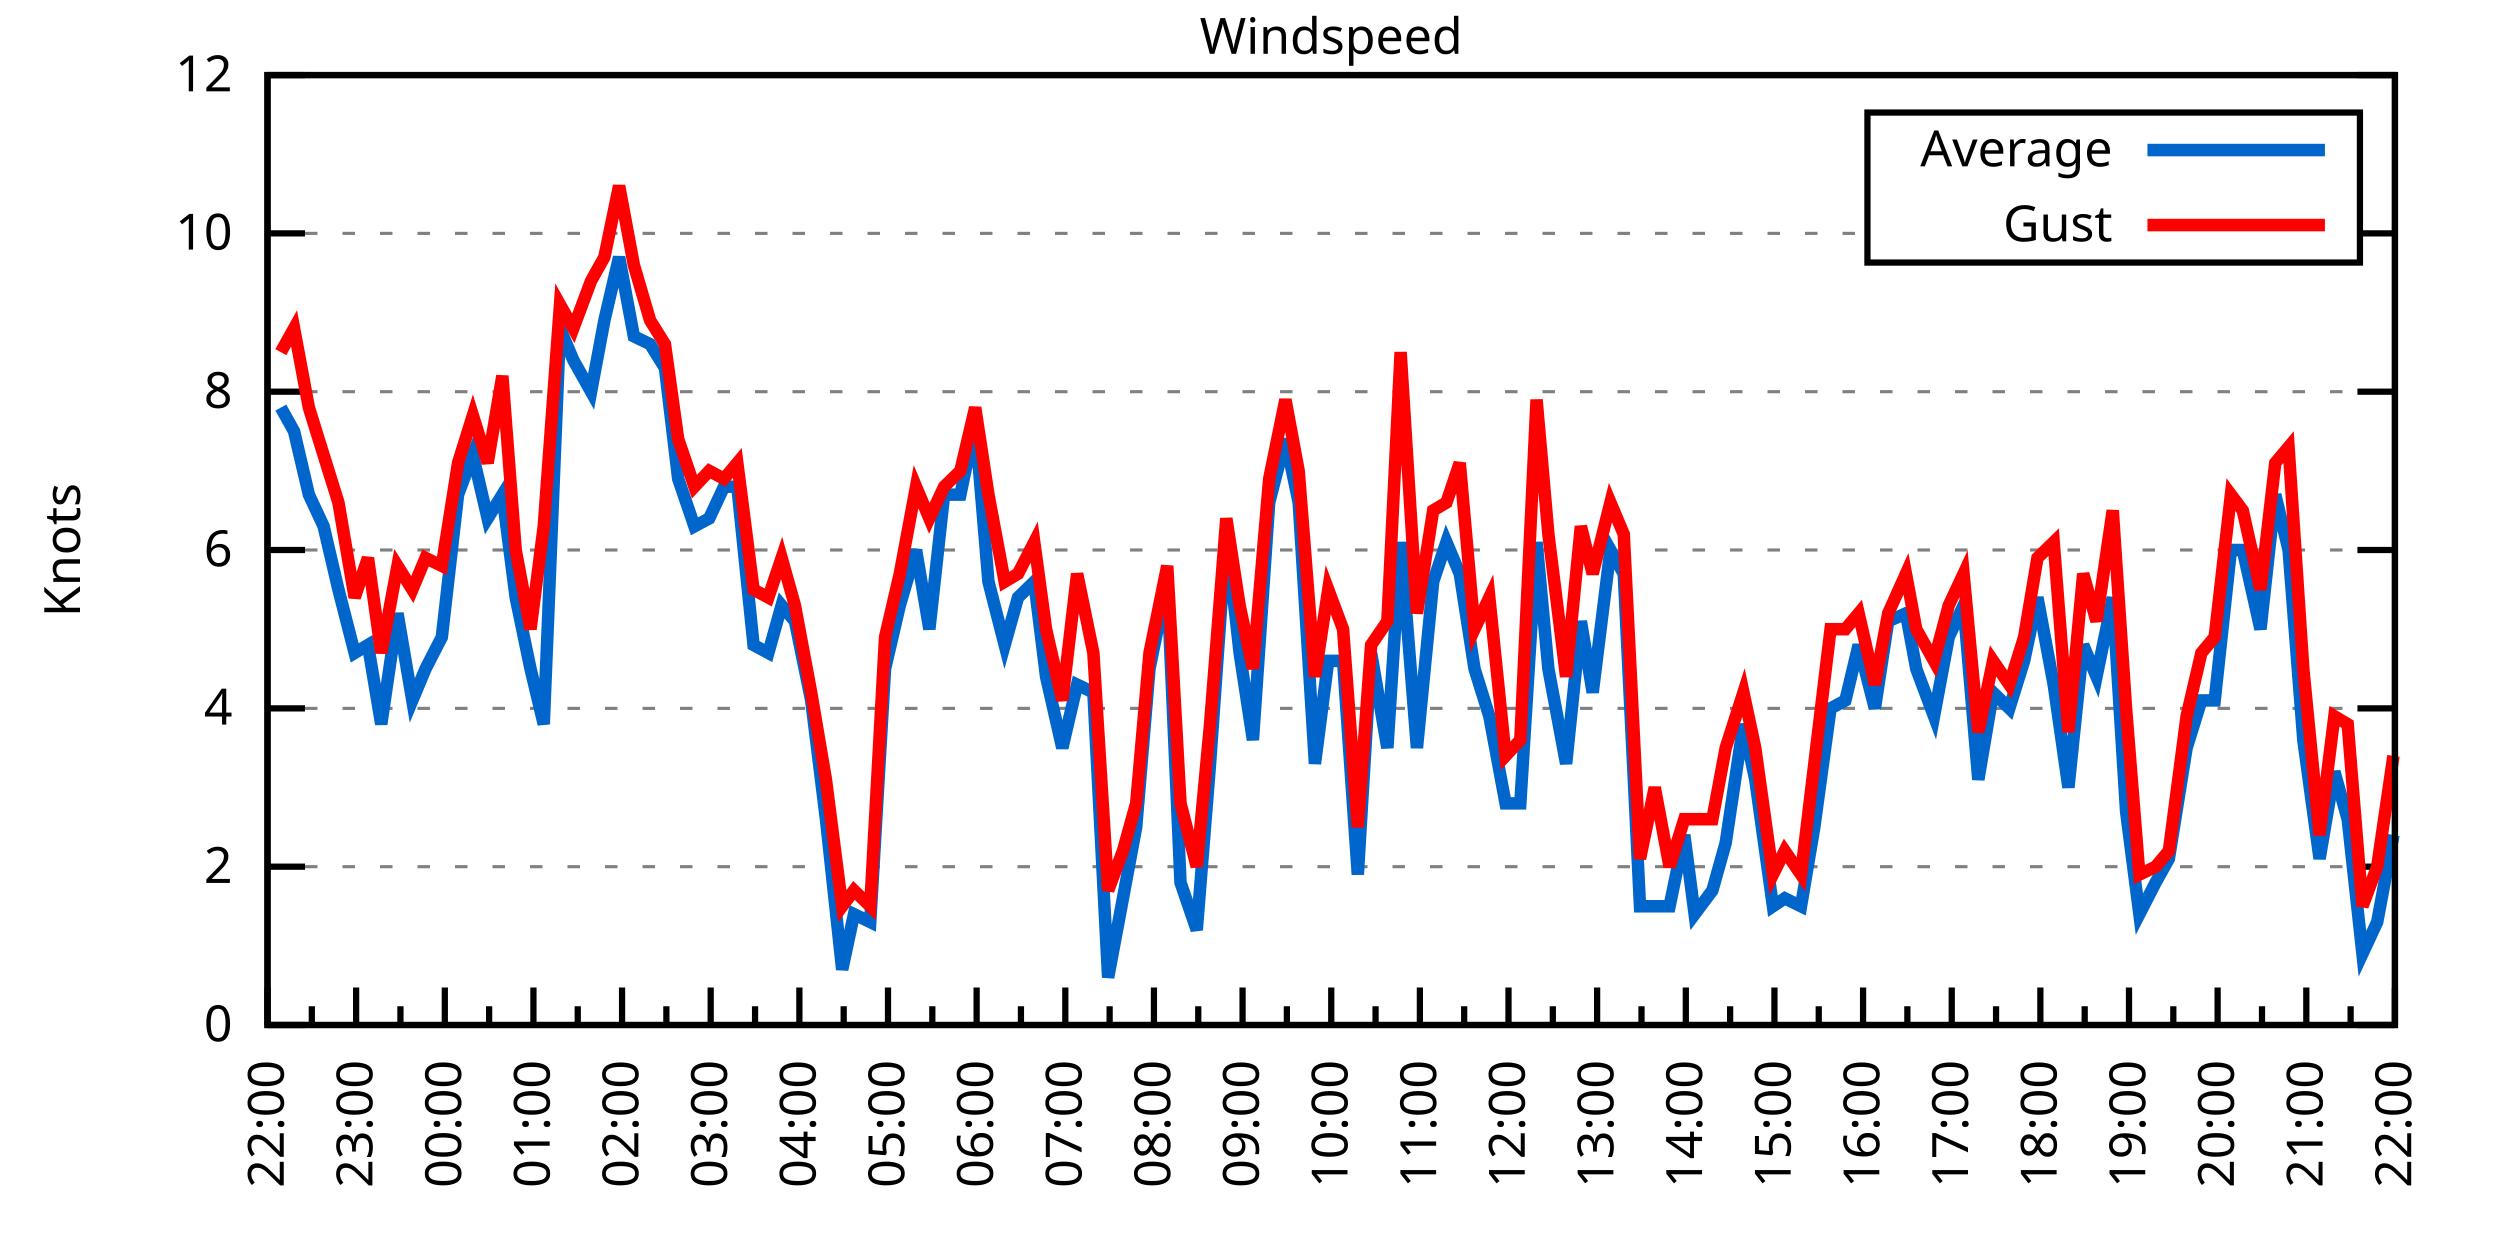
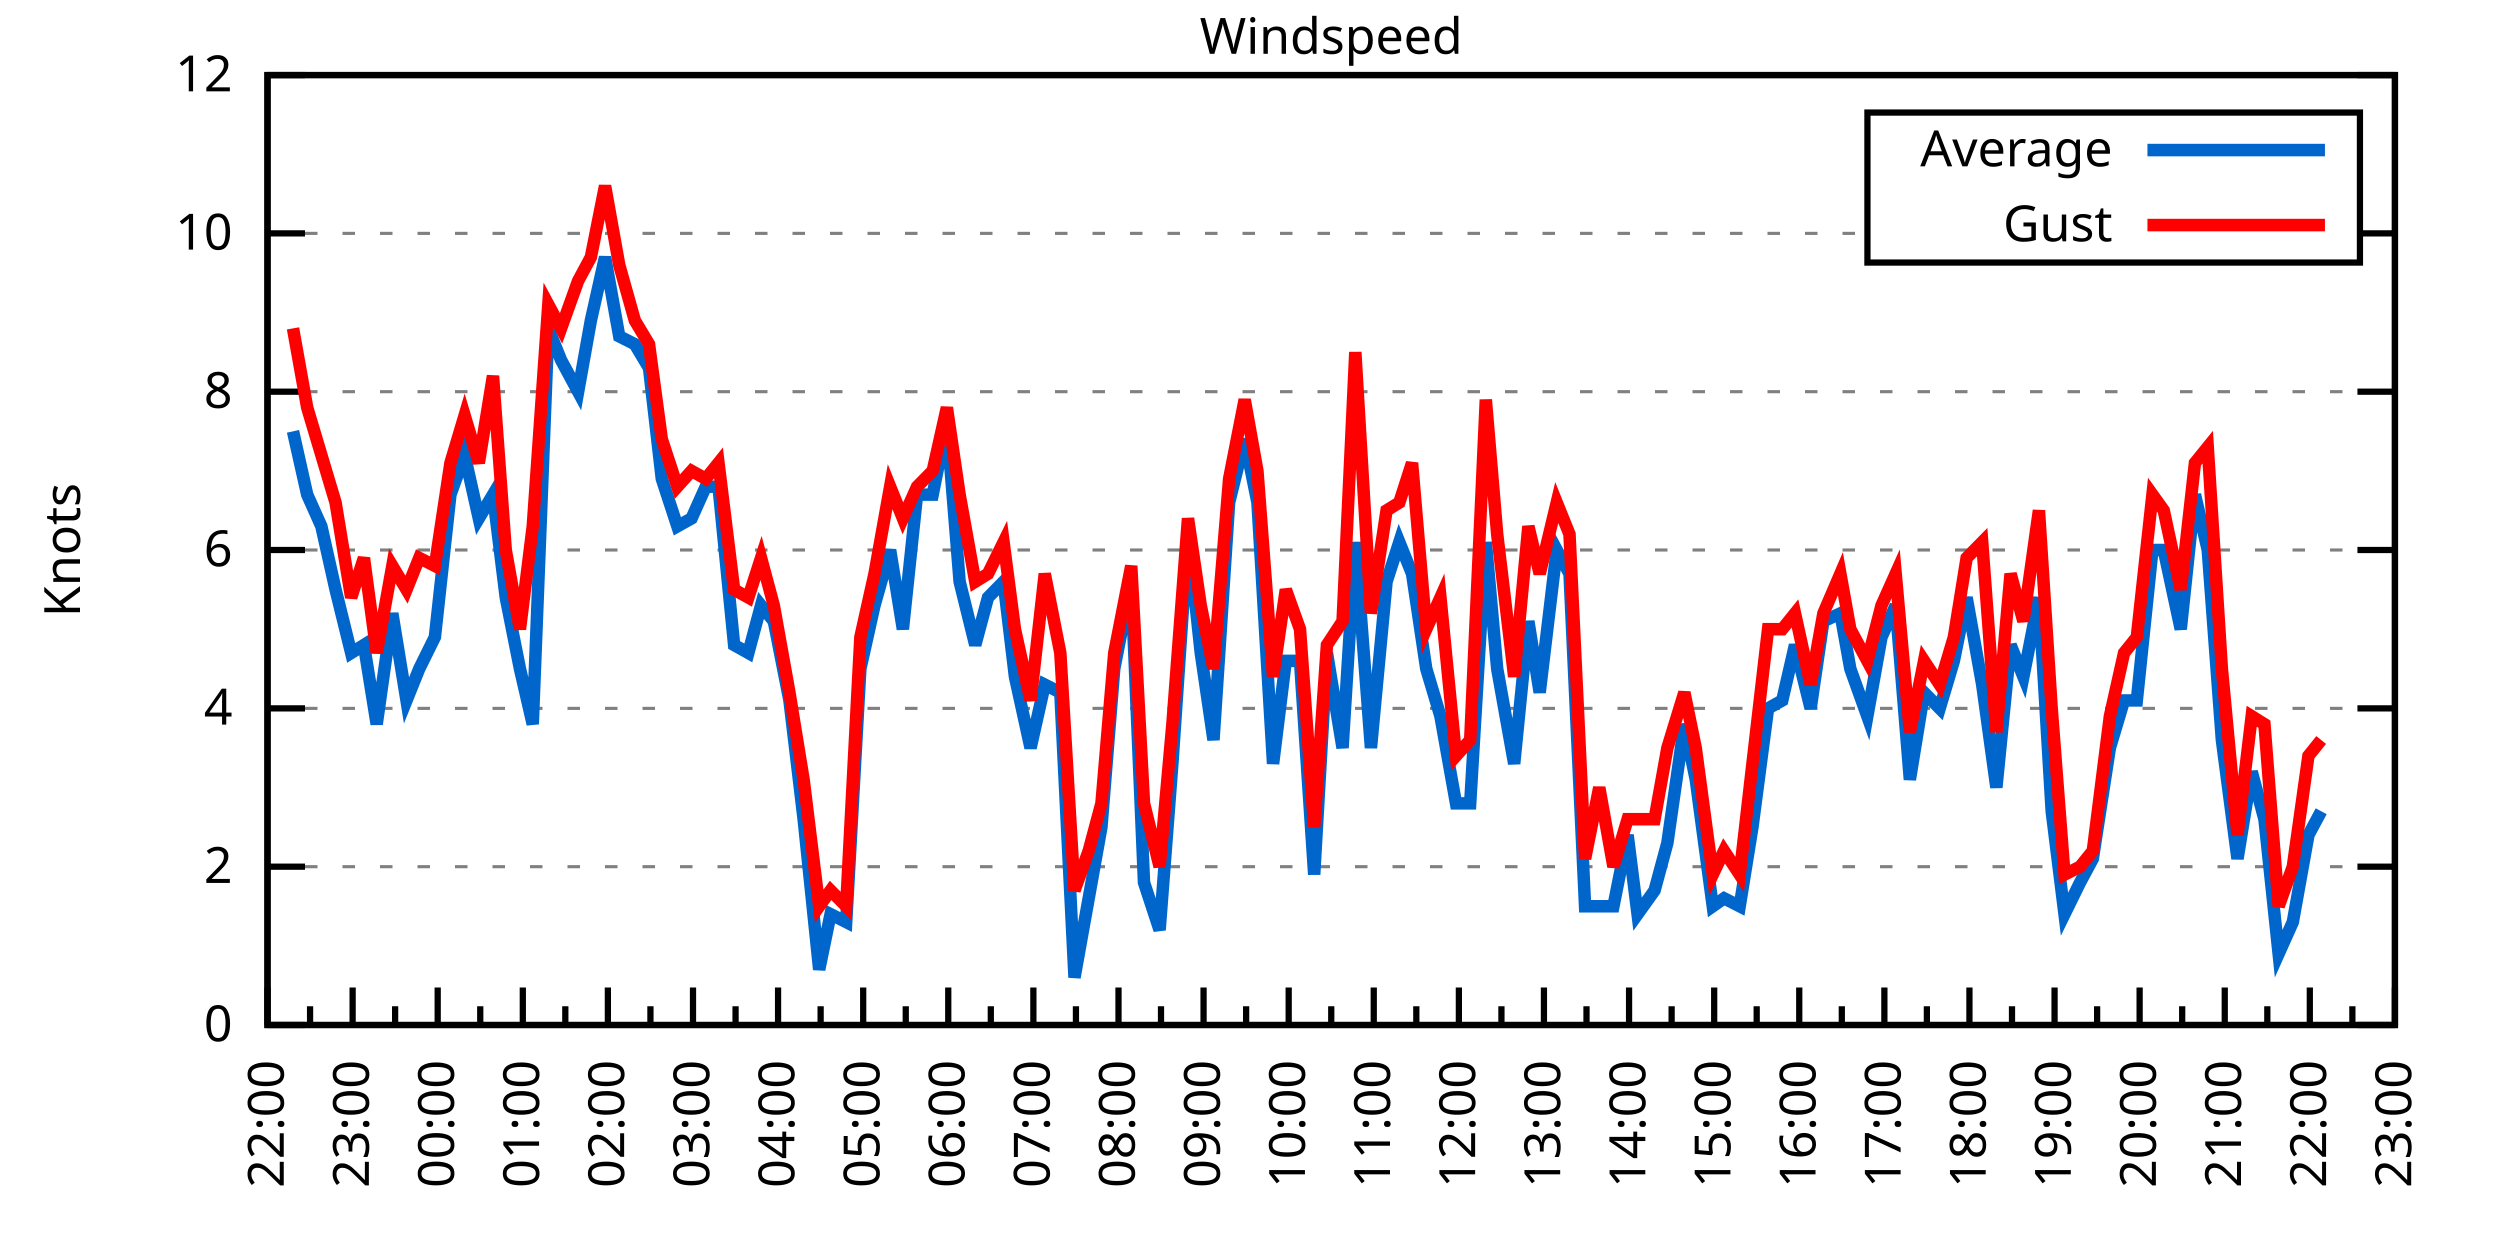
<svg xmlns="http://www.w3.org/2000/svg" xmlns:xlink="http://www.w3.org/1999/xlink" width="400" height="200" viewBox="0 0 400 200">
  <g id="gnuplot_canvas">
    <rect x="0" y="0" width="400" height="200" fill="none" />
    <defs>
      <circle id="gpDot" r="0.5" stroke-width="0.5" stroke="currentColor" />
      <path id="gpPt0" stroke-width="0.333" stroke="currentColor" d="M-1,0 h2 M0,-1 v2" />
      <path id="gpPt1" stroke-width="0.333" stroke="currentColor" d="M-1,-1 L1,1 M1,-1 L-1,1" />
      <path id="gpPt2" stroke-width="0.333" stroke="currentColor" d="M-1,0 L1,0 M0,-1 L0,1 M-1,-1 L1,1 M-1,1 L1,-1" />
      <rect id="gpPt3" stroke-width="0.333" stroke="currentColor" x="-1" y="-1" width="2" height="2" />
      <rect id="gpPt4" stroke-width="0.333" stroke="currentColor" fill="currentColor" x="-1" y="-1" width="2" height="2" />
      <circle id="gpPt5" stroke-width="0.333" stroke="currentColor" cx="0" cy="0" r="1" />
      <use xlink:href="#gpPt5" id="gpPt6" fill="currentColor" stroke="none" />
      <path id="gpPt7" stroke-width="0.333" stroke="currentColor" d="M0,-1.33 L-1.33,0.67 L1.33,0.67 z" />
      <use xlink:href="#gpPt7" id="gpPt8" fill="currentColor" stroke="none" />
      <use xlink:href="#gpPt7" id="gpPt9" stroke="currentColor" transform="rotate(180)" />
      <use xlink:href="#gpPt9" id="gpPt10" fill="currentColor" stroke="none" />
      <use xlink:href="#gpPt3" id="gpPt11" stroke="currentColor" transform="rotate(45)" />
      <use xlink:href="#gpPt11" id="gpPt12" fill="currentColor" stroke="none" />
      <path id="gpPt13" stroke-width="0.333" stroke="currentColor" d="M0,1.330 L1.265,0.411 L0.782,-1.067 L-0.782,-1.076 L-1.265,0.411 z" />
      <use xlink:href="#gpPt13" id="gpPt14" fill="currentColor" stroke="none" />
      <filter id="textbox" filterUnits="objectBoundingBox" x="0" y="0" height="1" width="1">
        <feFlood flood-color="white" flood-opacity="1" result="bgnd" />
        <feComposite in="SourceGraphic" in2="bgnd" operator="atop" />
      </filter>
      <filter id="greybox" filterUnits="objectBoundingBox" x="0" y="0" height="1" width="1">
        <feFlood flood-color="lightgrey" flood-opacity="1" result="grey" />
        <feComposite in="SourceGraphic" in2="grey" operator="atop" />
      </filter>
    </defs>
    <g fill="none" color="white" stroke="currentColor" stroke-width="1.00" stroke-linecap="butt" stroke-linejoin="miter">
</g>
    <g fill="none" color="black" stroke="currentColor" stroke-width="1.00" stroke-linecap="butt" stroke-linejoin="miter">
      <g stroke="none" shape-rendering="crispEdges">
        <polygon fill="rgb(255, 255, 255)" points="42.80,164.00 383.18,164.00 383.18,12.02 42.80,12.02 " />
      </g>
    </g>
    <g fill="none" color="black" stroke="currentColor" stroke-width="1.00" stroke-linecap="butt" stroke-linejoin="miter">
</g>
    <g fill="none" color="black" stroke="black" stroke-width="0.50" stroke-linecap="butt" stroke-linejoin="miter">
</g>
    <g fill="none" color="gray" stroke="currentColor" stroke-width="0.50" stroke-linecap="butt" stroke-linejoin="miter">
      <path stroke="gray" stroke-dasharray="2,4" class="gridline" d="M42.80,164.00 L383.19,164.00  " />
    </g>
    <g fill="none" color="gray" stroke="gray" stroke-width="1.00" stroke-linecap="butt" stroke-linejoin="miter">
</g>
    <g fill="none" color="black" stroke="currentColor" stroke-width="1.00" stroke-linecap="butt" stroke-linejoin="miter">
      <path stroke="black" d="M42.80,164.00 L48.80,164.00 M383.19,164.00 L377.19,164.00  " />
      <g transform="translate(37.20,166.60)" stroke="none" fill="black" font-family="Sans" font-size="8.00" text-anchor="end">
        <text>
          <tspan font-family="Sans"> 0</tspan>
        </text>
      </g>
    </g>
    <g fill="none" color="black" stroke="currentColor" stroke-width="1.00" stroke-linecap="butt" stroke-linejoin="miter">
</g>
    <g fill="none" color="black" stroke="black" stroke-width="0.50" stroke-linecap="butt" stroke-linejoin="miter">
</g>
    <g fill="none" color="gray" stroke="currentColor" stroke-width="0.50" stroke-linecap="butt" stroke-linejoin="miter">
      <path stroke="gray" stroke-dasharray="2,4" class="gridline" d="M42.80,138.67 L383.19,138.67  " />
    </g>
    <g fill="none" color="gray" stroke="gray" stroke-width="1.00" stroke-linecap="butt" stroke-linejoin="miter">
</g>
    <g fill="none" color="black" stroke="currentColor" stroke-width="1.00" stroke-linecap="butt" stroke-linejoin="miter">
      <path stroke="black" d="M42.80,138.67 L48.80,138.67 M383.19,138.67 L377.19,138.67  " />
      <g transform="translate(37.20,141.27)" stroke="none" fill="black" font-family="Sans" font-size="8.00" text-anchor="end">
        <text>
          <tspan font-family="Sans"> 2</tspan>
        </text>
      </g>
    </g>
    <g fill="none" color="black" stroke="currentColor" stroke-width="1.00" stroke-linecap="butt" stroke-linejoin="miter">
</g>
    <g fill="none" color="black" stroke="black" stroke-width="0.50" stroke-linecap="butt" stroke-linejoin="miter">
</g>
    <g fill="none" color="gray" stroke="currentColor" stroke-width="0.50" stroke-linecap="butt" stroke-linejoin="miter">
      <path stroke="gray" stroke-dasharray="2,4" class="gridline" d="M42.80,113.34 L383.19,113.34  " />
    </g>
    <g fill="none" color="gray" stroke="gray" stroke-width="1.00" stroke-linecap="butt" stroke-linejoin="miter">
</g>
    <g fill="none" color="black" stroke="currentColor" stroke-width="1.00" stroke-linecap="butt" stroke-linejoin="miter">
      <path stroke="black" d="M42.80,113.34 L48.80,113.34 M383.19,113.34 L377.19,113.34  " />
      <g transform="translate(37.20,115.94)" stroke="none" fill="black" font-family="Sans" font-size="8.00" text-anchor="end">
        <text>
          <tspan font-family="Sans"> 4</tspan>
        </text>
      </g>
    </g>
    <g fill="none" color="black" stroke="currentColor" stroke-width="1.00" stroke-linecap="butt" stroke-linejoin="miter">
</g>
    <g fill="none" color="black" stroke="black" stroke-width="0.50" stroke-linecap="butt" stroke-linejoin="miter">
</g>
    <g fill="none" color="gray" stroke="currentColor" stroke-width="0.50" stroke-linecap="butt" stroke-linejoin="miter">
      <path stroke="gray" stroke-dasharray="2,4" class="gridline" d="M42.80,88.00 L383.19,88.00  " />
    </g>
    <g fill="none" color="gray" stroke="gray" stroke-width="1.00" stroke-linecap="butt" stroke-linejoin="miter">
</g>
    <g fill="none" color="black" stroke="currentColor" stroke-width="1.00" stroke-linecap="butt" stroke-linejoin="miter">
      <path stroke="black" d="M42.80,88.00 L48.80,88.00 M383.19,88.00 L377.19,88.00  " />
      <g transform="translate(37.20,90.60)" stroke="none" fill="black" font-family="Sans" font-size="8.00" text-anchor="end">
        <text>
          <tspan font-family="Sans"> 6</tspan>
        </text>
      </g>
    </g>
    <g fill="none" color="black" stroke="currentColor" stroke-width="1.00" stroke-linecap="butt" stroke-linejoin="miter">
</g>
    <g fill="none" color="black" stroke="black" stroke-width="0.50" stroke-linecap="butt" stroke-linejoin="miter">
</g>
    <g fill="none" color="gray" stroke="currentColor" stroke-width="0.50" stroke-linecap="butt" stroke-linejoin="miter">
      <path stroke="gray" stroke-dasharray="2,4" class="gridline" d="M42.80,62.67 L383.19,62.67  " />
    </g>
    <g fill="none" color="gray" stroke="gray" stroke-width="1.00" stroke-linecap="butt" stroke-linejoin="miter">
</g>
    <g fill="none" color="black" stroke="currentColor" stroke-width="1.00" stroke-linecap="butt" stroke-linejoin="miter">
      <path stroke="black" d="M42.80,62.67 L48.80,62.67 M383.19,62.67 L377.19,62.67  " />
      <g transform="translate(37.20,65.27)" stroke="none" fill="black" font-family="Sans" font-size="8.00" text-anchor="end">
        <text>
          <tspan font-family="Sans"> 8</tspan>
        </text>
      </g>
    </g>
    <g fill="none" color="black" stroke="currentColor" stroke-width="1.00" stroke-linecap="butt" stroke-linejoin="miter">
</g>
    <g fill="none" color="black" stroke="black" stroke-width="0.50" stroke-linecap="butt" stroke-linejoin="miter">
</g>
    <g fill="none" color="gray" stroke="currentColor" stroke-width="0.50" stroke-linecap="butt" stroke-linejoin="miter">
      <path stroke="gray" stroke-dasharray="2,4" class="gridline" d="M42.80,37.34 L298.79,37.34 M377.59,37.34 L383.19,37.34  " />
    </g>
    <g fill="none" color="gray" stroke="gray" stroke-width="1.00" stroke-linecap="butt" stroke-linejoin="miter">
</g>
    <g fill="none" color="black" stroke="currentColor" stroke-width="1.00" stroke-linecap="butt" stroke-linejoin="miter">
      <path stroke="black" d="M42.80,37.34 L48.80,37.34 M383.19,37.34 L377.19,37.34  " />
      <g transform="translate(37.20,39.94)" stroke="none" fill="black" font-family="Sans" font-size="8.00" text-anchor="end">
        <text>
          <tspan font-family="Sans"> 10</tspan>
        </text>
      </g>
    </g>
    <g fill="none" color="black" stroke="currentColor" stroke-width="1.00" stroke-linecap="butt" stroke-linejoin="miter">
</g>
    <g fill="none" color="black" stroke="black" stroke-width="0.50" stroke-linecap="butt" stroke-linejoin="miter">
</g>
    <g fill="none" color="gray" stroke="currentColor" stroke-width="0.50" stroke-linecap="butt" stroke-linejoin="miter">
      <path stroke="gray" stroke-dasharray="2,4" class="gridline" d="M42.80,12.01 L383.19,12.01  " />
    </g>
    <g fill="none" color="gray" stroke="gray" stroke-width="1.00" stroke-linecap="butt" stroke-linejoin="miter">
</g>
    <g fill="none" color="black" stroke="currentColor" stroke-width="1.00" stroke-linecap="butt" stroke-linejoin="miter">
      <path stroke="black" d="M42.80,12.01 L48.80,12.01 M383.19,12.01 L377.19,12.01  " />
      <g transform="translate(37.20,14.61)" stroke="none" fill="black" font-family="Sans" font-size="8.00" text-anchor="end">
        <text>
          <tspan font-family="Sans"> 12</tspan>
        </text>
      </g>
    </g>
    <g fill="none" color="black" stroke="currentColor" stroke-width="1.00" stroke-linecap="butt" stroke-linejoin="miter">
      <path stroke="black" d="M42.80,164.00 L42.80,158.00  " />
      <g transform="translate(45.40,169.60) rotate(270)" stroke="none" fill="black" font-family="Sans" font-size="8.00" text-anchor="end">
        <text>
          <tspan font-family="Sans">22:00</tspan>
        </text>
      </g>
    </g>
    <g fill="none" color="black" stroke="currentColor" stroke-width="1.00" stroke-linecap="butt" stroke-linejoin="miter">
-       <path stroke="black" d="M49.89,164.00 L49.89,161.00 M56.98,164.00 L56.98,158.00  " />
-       <g transform="translate(59.58,169.60) rotate(270)" stroke="none" fill="black" font-family="Sans" font-size="8.00" text-anchor="end">
+       <path stroke="black" d="M49.61,164.00 L49.61,161.00 M56.42,164.00 L56.42,158.00  " />
+       <g transform="translate(59.02,169.60) rotate(270)" stroke="none" fill="black" font-family="Sans" font-size="8.00" text-anchor="end">
        <text>
          <tspan font-family="Sans">23:00</tspan>
        </text>
      </g>
    </g>
    <g fill="none" color="black" stroke="currentColor" stroke-width="1.00" stroke-linecap="butt" stroke-linejoin="miter">
-       <path stroke="black" d="M64.07,164.00 L64.07,161.00 M71.17,164.00 L71.17,158.00  " />
-       <g transform="translate(73.77,169.60) rotate(270)" stroke="none" fill="black" font-family="Sans" font-size="8.00" text-anchor="end">
+       <path stroke="black" d="M63.22,164.00 L63.22,161.00 M70.03,164.00 L70.03,158.00  " />
+       <g transform="translate(72.63,169.60) rotate(270)" stroke="none" fill="black" font-family="Sans" font-size="8.00" text-anchor="end">
        <text>
          <tspan font-family="Sans">00:00</tspan>
        </text>
      </g>
    </g>
    <g fill="none" color="black" stroke="currentColor" stroke-width="1.00" stroke-linecap="butt" stroke-linejoin="miter">
-       <path stroke="black" d="M78.26,164.00 L78.26,161.00 M85.35,164.00 L85.35,158.00  " />
-       <g transform="translate(87.95,169.60) rotate(270)" stroke="none" fill="black" font-family="Sans" font-size="8.00" text-anchor="end">
+       <path stroke="black" d="M76.84,164.00 L76.84,161.00 M83.65,164.00 L83.65,158.00  " />
+       <g transform="translate(86.25,169.60) rotate(270)" stroke="none" fill="black" font-family="Sans" font-size="8.00" text-anchor="end">
        <text>
          <tspan font-family="Sans">01:00</tspan>
        </text>
      </g>
    </g>
    <g fill="none" color="black" stroke="currentColor" stroke-width="1.00" stroke-linecap="butt" stroke-linejoin="miter">
-       <path stroke="black" d="M92.44,164.00 L92.44,161.00 M99.53,164.00 L99.53,158.00  " />
-       <g transform="translate(102.13,169.60) rotate(270)" stroke="none" fill="black" font-family="Sans" font-size="8.00" text-anchor="end">
+       <path stroke="black" d="M90.45,164.00 L90.45,161.00 M97.26,164.00 L97.26,158.00  " />
+       <g transform="translate(99.86,169.60) rotate(270)" stroke="none" fill="black" font-family="Sans" font-size="8.00" text-anchor="end">
        <text>
          <tspan font-family="Sans">02:00</tspan>
        </text>
      </g>
    </g>
    <g fill="none" color="black" stroke="currentColor" stroke-width="1.00" stroke-linecap="butt" stroke-linejoin="miter">
-       <path stroke="black" d="M106.62,164.00 L106.62,161.00 M113.71,164.00 L113.71,158.00  " />
-       <g transform="translate(116.31,169.60) rotate(270)" stroke="none" fill="black" font-family="Sans" font-size="8.00" text-anchor="end">
+       <path stroke="black" d="M104.07,164.00 L104.07,161.00 M110.88,164.00 L110.88,158.00  " />
+       <g transform="translate(113.48,169.60) rotate(270)" stroke="none" fill="black" font-family="Sans" font-size="8.00" text-anchor="end">
        <text>
          <tspan font-family="Sans">03:00</tspan>
        </text>
      </g>
    </g>
    <g fill="none" color="black" stroke="currentColor" stroke-width="1.00" stroke-linecap="butt" stroke-linejoin="miter">
-       <path stroke="black" d="M120.81,164.00 L120.81,161.00 M127.90,164.00 L127.90,158.00  " />
-       <g transform="translate(130.50,169.60) rotate(270)" stroke="none" fill="black" font-family="Sans" font-size="8.00" text-anchor="end">
+       <path stroke="black" d="M117.69,164.00 L117.69,161.00 M124.49,164.00 L124.49,158.00  " />
+       <g transform="translate(127.09,169.60) rotate(270)" stroke="none" fill="black" font-family="Sans" font-size="8.00" text-anchor="end">
        <text>
          <tspan font-family="Sans">04:00</tspan>
        </text>
      </g>
    </g>
    <g fill="none" color="black" stroke="currentColor" stroke-width="1.00" stroke-linecap="butt" stroke-linejoin="miter">
-       <path stroke="black" d="M134.99,164.00 L134.99,161.00 M142.08,164.00 L142.08,158.00  " />
-       <g transform="translate(144.68,169.60) rotate(270)" stroke="none" fill="black" font-family="Sans" font-size="8.00" text-anchor="end">
+       <path stroke="black" d="M131.30,164.00 L131.30,161.00 M138.11,164.00 L138.11,158.00  " />
+       <g transform="translate(140.71,169.60) rotate(270)" stroke="none" fill="black" font-family="Sans" font-size="8.00" text-anchor="end">
        <text>
          <tspan font-family="Sans">05:00</tspan>
        </text>
      </g>
    </g>
    <g fill="none" color="black" stroke="currentColor" stroke-width="1.00" stroke-linecap="butt" stroke-linejoin="miter">
-       <path stroke="black" d="M149.17,164.00 L149.17,161.00 M156.26,164.00 L156.26,158.00  " />
-       <g transform="translate(158.86,169.60) rotate(270)" stroke="none" fill="black" font-family="Sans" font-size="8.00" text-anchor="end">
+       <path stroke="black" d="M144.92,164.00 L144.92,161.00 M151.72,164.00 L151.72,158.00  " />
+       <g transform="translate(154.32,169.60) rotate(270)" stroke="none" fill="black" font-family="Sans" font-size="8.00" text-anchor="end">
        <text>
          <tspan font-family="Sans">06:00</tspan>
        </text>
      </g>
    </g>
    <g fill="none" color="black" stroke="currentColor" stroke-width="1.00" stroke-linecap="butt" stroke-linejoin="miter">
-       <path stroke="black" d="M163.35,164.00 L163.35,161.00 M170.45,164.00 L170.45,158.00  " />
-       <g transform="translate(173.05,169.60) rotate(270)" stroke="none" fill="black" font-family="Sans" font-size="8.00" text-anchor="end">
+       <path stroke="black" d="M158.53,164.00 L158.53,161.00 M165.34,164.00 L165.34,158.00  " />
+       <g transform="translate(167.94,169.60) rotate(270)" stroke="none" fill="black" font-family="Sans" font-size="8.00" text-anchor="end">
        <text>
          <tspan font-family="Sans">07:00</tspan>
        </text>
      </g>
    </g>
    <g fill="none" color="black" stroke="currentColor" stroke-width="1.00" stroke-linecap="butt" stroke-linejoin="miter">
-       <path stroke="black" d="M177.54,164.00 L177.54,161.00 M184.63,164.00 L184.63,158.00  " />
-       <g transform="translate(187.23,169.60) rotate(270)" stroke="none" fill="black" font-family="Sans" font-size="8.00" text-anchor="end">
+       <path stroke="black" d="M172.15,164.00 L172.15,161.00 M178.96,164.00 L178.96,158.00  " />
+       <g transform="translate(181.56,169.60) rotate(270)" stroke="none" fill="black" font-family="Sans" font-size="8.00" text-anchor="end">
        <text>
          <tspan font-family="Sans">08:00</tspan>
        </text>
      </g>
    </g>
    <g fill="none" color="black" stroke="currentColor" stroke-width="1.00" stroke-linecap="butt" stroke-linejoin="miter">
-       <path stroke="black" d="M191.72,164.00 L191.72,161.00 M198.81,164.00 L198.81,158.00  " />
-       <g transform="translate(201.41,169.60) rotate(270)" stroke="none" fill="black" font-family="Sans" font-size="8.00" text-anchor="end">
+       <path stroke="black" d="M185.76,164.00 L185.76,161.00 M192.57,164.00 L192.57,158.00  " />
+       <g transform="translate(195.17,169.60) rotate(270)" stroke="none" fill="black" font-family="Sans" font-size="8.00" text-anchor="end">
        <text>
          <tspan font-family="Sans">09:00</tspan>
        </text>
      </g>
    </g>
    <g fill="none" color="black" stroke="currentColor" stroke-width="1.00" stroke-linecap="butt" stroke-linejoin="miter">
-       <path stroke="black" d="M205.90,164.00 L205.90,161.00 M213.00,164.00 L213.00,158.00  " />
-       <g transform="translate(215.60,169.60) rotate(270)" stroke="none" fill="black" font-family="Sans" font-size="8.00" text-anchor="end">
+       <path stroke="black" d="M199.38,164.00 L199.38,161.00 M206.19,164.00 L206.19,158.00  " />
+       <g transform="translate(208.79,169.60) rotate(270)" stroke="none" fill="black" font-family="Sans" font-size="8.00" text-anchor="end">
        <text>
          <tspan font-family="Sans">10:00</tspan>
        </text>
      </g>
    </g>
    <g fill="none" color="black" stroke="currentColor" stroke-width="1.00" stroke-linecap="butt" stroke-linejoin="miter">
-       <path stroke="black" d="M220.09,164.00 L220.09,161.00 M227.18,164.00 L227.18,158.00  " />
-       <g transform="translate(229.78,169.60) rotate(270)" stroke="none" fill="black" font-family="Sans" font-size="8.00" text-anchor="end">
+       <path stroke="black" d="M213.00,164.00 L213.00,161.00 M219.80,164.00 L219.80,158.00  " />
+       <g transform="translate(222.40,169.60) rotate(270)" stroke="none" fill="black" font-family="Sans" font-size="8.00" text-anchor="end">
        <text>
          <tspan font-family="Sans">11:00</tspan>
        </text>
      </g>
    </g>
    <g fill="none" color="black" stroke="currentColor" stroke-width="1.00" stroke-linecap="butt" stroke-linejoin="miter">
-       <path stroke="black" d="M234.27,164.00 L234.27,161.00 M241.36,164.00 L241.36,158.00  " />
-       <g transform="translate(243.96,169.60) rotate(270)" stroke="none" fill="black" font-family="Sans" font-size="8.00" text-anchor="end">
+       <path stroke="black" d="M226.61,164.00 L226.61,161.00 M233.42,164.00 L233.42,158.00  " />
+       <g transform="translate(236.02,169.60) rotate(270)" stroke="none" fill="black" font-family="Sans" font-size="8.00" text-anchor="end">
        <text>
          <tspan font-family="Sans">12:00</tspan>
        </text>
      </g>
    </g>
    <g fill="none" color="black" stroke="currentColor" stroke-width="1.00" stroke-linecap="butt" stroke-linejoin="miter">
-       <path stroke="black" d="M248.45,164.00 L248.45,161.00 M255.54,164.00 L255.54,158.00  " />
-       <g transform="translate(258.14,169.60) rotate(270)" stroke="none" fill="black" font-family="Sans" font-size="8.00" text-anchor="end">
+       <path stroke="black" d="M240.23,164.00 L240.23,161.00 M247.03,164.00 L247.03,158.00  " />
+       <g transform="translate(249.63,169.60) rotate(270)" stroke="none" fill="black" font-family="Sans" font-size="8.00" text-anchor="end">
        <text>
          <tspan font-family="Sans">13:00</tspan>
        </text>
      </g>
    </g>
    <g fill="none" color="black" stroke="currentColor" stroke-width="1.00" stroke-linecap="butt" stroke-linejoin="miter">
-       <path stroke="black" d="M262.64,164.00 L262.64,161.00 M269.73,164.00 L269.73,158.00  " />
-       <g transform="translate(272.33,169.60) rotate(270)" stroke="none" fill="black" font-family="Sans" font-size="8.00" text-anchor="end">
+       <path stroke="black" d="M253.84,164.00 L253.84,161.00 M260.65,164.00 L260.65,158.00  " />
+       <g transform="translate(263.25,169.60) rotate(270)" stroke="none" fill="black" font-family="Sans" font-size="8.00" text-anchor="end">
        <text>
          <tspan font-family="Sans">14:00</tspan>
        </text>
      </g>
    </g>
    <g fill="none" color="black" stroke="currentColor" stroke-width="1.00" stroke-linecap="butt" stroke-linejoin="miter">
-       <path stroke="black" d="M276.82,164.00 L276.82,161.00 M283.91,164.00 L283.91,158.00  " />
-       <g transform="translate(286.51,169.60) rotate(270)" stroke="none" fill="black" font-family="Sans" font-size="8.00" text-anchor="end">
+       <path stroke="black" d="M267.46,164.00 L267.46,161.00 M274.27,164.00 L274.27,158.00  " />
+       <g transform="translate(276.87,169.60) rotate(270)" stroke="none" fill="black" font-family="Sans" font-size="8.00" text-anchor="end">
        <text>
          <tspan font-family="Sans">15:00</tspan>
        </text>
      </g>
    </g>
    <g fill="none" color="black" stroke="currentColor" stroke-width="1.00" stroke-linecap="butt" stroke-linejoin="miter">
-       <path stroke="black" d="M291.00,164.00 L291.00,161.00 M298.09,164.00 L298.09,158.00  " />
-       <g transform="translate(300.69,169.60) rotate(270)" stroke="none" fill="black" font-family="Sans" font-size="8.00" text-anchor="end">
+       <path stroke="black" d="M281.07,164.00 L281.07,161.00 M287.88,164.00 L287.88,158.00  " />
+       <g transform="translate(290.48,169.60) rotate(270)" stroke="none" fill="black" font-family="Sans" font-size="8.00" text-anchor="end">
        <text>
          <tspan font-family="Sans">16:00</tspan>
        </text>
      </g>
    </g>
    <g fill="none" color="black" stroke="currentColor" stroke-width="1.00" stroke-linecap="butt" stroke-linejoin="miter">
-       <path stroke="black" d="M305.18,164.00 L305.18,161.00 M312.28,164.00 L312.28,158.00  " />
-       <g transform="translate(314.88,169.60) rotate(270)" stroke="none" fill="black" font-family="Sans" font-size="8.00" text-anchor="end">
+       <path stroke="black" d="M294.69,164.00 L294.69,161.00 M301.50,164.00 L301.50,158.00  " />
+       <g transform="translate(304.10,169.60) rotate(270)" stroke="none" fill="black" font-family="Sans" font-size="8.00" text-anchor="end">
        <text>
          <tspan font-family="Sans">17:00</tspan>
        </text>
      </g>
    </g>
    <g fill="none" color="black" stroke="currentColor" stroke-width="1.00" stroke-linecap="butt" stroke-linejoin="miter">
-       <path stroke="black" d="M319.37,164.00 L319.37,161.00 M326.46,164.00 L326.46,158.00  " />
-       <g transform="translate(329.06,169.60) rotate(270)" stroke="none" fill="black" font-family="Sans" font-size="8.00" text-anchor="end">
+       <path stroke="black" d="M308.30,164.00 L308.30,161.00 M315.11,164.00 L315.11,158.00  " />
+       <g transform="translate(317.71,169.60) rotate(270)" stroke="none" fill="black" font-family="Sans" font-size="8.00" text-anchor="end">
        <text>
          <tspan font-family="Sans">18:00</tspan>
        </text>
      </g>
    </g>
    <g fill="none" color="black" stroke="currentColor" stroke-width="1.00" stroke-linecap="butt" stroke-linejoin="miter">
-       <path stroke="black" d="M333.55,164.00 L333.55,161.00 M340.64,164.00 L340.64,158.00  " />
-       <g transform="translate(343.24,169.60) rotate(270)" stroke="none" fill="black" font-family="Sans" font-size="8.00" text-anchor="end">
+       <path stroke="black" d="M321.92,164.00 L321.92,161.00 M328.73,164.00 L328.73,158.00  " />
+       <g transform="translate(331.33,169.60) rotate(270)" stroke="none" fill="black" font-family="Sans" font-size="8.00" text-anchor="end">
        <text>
          <tspan font-family="Sans">19:00</tspan>
        </text>
      </g>
    </g>
    <g fill="none" color="black" stroke="currentColor" stroke-width="1.00" stroke-linecap="butt" stroke-linejoin="miter">
-       <path stroke="black" d="M347.73,164.00 L347.73,161.00 M354.82,164.00 L354.82,158.00  " />
-       <g transform="translate(357.42,169.60) rotate(270)" stroke="none" fill="black" font-family="Sans" font-size="8.00" text-anchor="end">
+       <path stroke="black" d="M335.54,164.00 L335.54,161.00 M342.34,164.00 L342.34,158.00  " />
+       <g transform="translate(344.94,169.60) rotate(270)" stroke="none" fill="black" font-family="Sans" font-size="8.00" text-anchor="end">
        <text>
          <tspan font-family="Sans">20:00</tspan>
        </text>
      </g>
    </g>
    <g fill="none" color="black" stroke="currentColor" stroke-width="1.00" stroke-linecap="butt" stroke-linejoin="miter">
-       <path stroke="black" d="M361.92,164.00 L361.92,161.00 M369.01,164.00 L369.01,158.00  " />
-       <g transform="translate(371.61,169.60) rotate(270)" stroke="none" fill="black" font-family="Sans" font-size="8.00" text-anchor="end">
+       <path stroke="black" d="M349.15,164.00 L349.15,161.00 M355.96,164.00 L355.96,158.00  " />
+       <g transform="translate(358.56,169.60) rotate(270)" stroke="none" fill="black" font-family="Sans" font-size="8.00" text-anchor="end">
        <text>
          <tspan font-family="Sans">21:00</tspan>
        </text>
      </g>
    </g>
    <g fill="none" color="black" stroke="currentColor" stroke-width="1.00" stroke-linecap="butt" stroke-linejoin="miter">
-       <path stroke="black" d="M376.10,164.00 L376.10,161.00 M383.19,164.00 L383.19,158.00  " />
+       <path stroke="black" d="M362.77,164.00 L362.77,161.00 M369.57,164.00 L369.57,158.00  " />
+       <g transform="translate(372.17,169.60) rotate(270)" stroke="none" fill="black" font-family="Sans" font-size="8.00" text-anchor="end">
+         <text>
+           <tspan font-family="Sans">22:00</tspan>
+         </text>
+       </g>
+     </g>
+     <g fill="none" color="black" stroke="currentColor" stroke-width="1.00" stroke-linecap="butt" stroke-linejoin="miter">
+       <path stroke="black" d="M376.38,164.00 L376.38,161.00 M383.19,164.00 L383.19,158.00  " />
      <g transform="translate(385.79,169.60) rotate(270)" stroke="none" fill="black" font-family="Sans" font-size="8.00" text-anchor="end">
        <text>
-           <tspan font-family="Sans">22:00</tspan>
+           <tspan font-family="Sans">23:00</tspan>
        </text>
      </g>
    </g>
    <g fill="none" color="black" stroke="currentColor" stroke-width="1.00" stroke-linecap="butt" stroke-linejoin="miter">
</g>
    <g fill="none" color="black" stroke="currentColor" stroke-width="1.00" stroke-linecap="butt" stroke-linejoin="miter">
      <path stroke="black" d="M42.80,12.01 L42.80,164.00 L383.19,164.00 L383.19,12.01 L42.80,12.01 Z  " />
    </g>
    <g fill="none" color="black" stroke="currentColor" stroke-width="1.00" stroke-linecap="butt" stroke-linejoin="miter">
      <g transform="translate(12.80,88.01) rotate(270)" stroke="none" fill="black" font-family="Sans" font-size="8.00" text-anchor="middle">
        <text>
          <tspan font-family="Sans">Knots</tspan>
        </text>
      </g>
    </g>
    <g fill="none" color="black" stroke="currentColor" stroke-width="1.00" stroke-linecap="butt" stroke-linejoin="miter">
</g>
    <g fill="none" color="black" stroke="currentColor" stroke-width="1.00" stroke-linecap="butt" stroke-linejoin="miter">
      <path stroke="black" d="M298.79,42.01 L298.79,18.01 L377.59,18.01 L377.59,42.01 L298.79,42.01 Z  " />
    </g>
    <g id="Windspeed_plot_1">
      <g fill="none" color="white" stroke="black" stroke-width="2.00" stroke-linecap="butt" stroke-linejoin="miter">
</g>
      <g fill="none" color="black" stroke="currentColor" stroke-width="2.00" stroke-linecap="butt" stroke-linejoin="miter">
        <g transform="translate(337.99,26.61)" stroke="none" fill="black" font-family="Sans" font-size="8.00" text-anchor="end">
          <text>
            <tspan font-family="Sans">Average</tspan>
          </text>
        </g>
      </g>
      <g fill="none" color="black" stroke="currentColor" stroke-width="2.00" stroke-linecap="butt" stroke-linejoin="miter">
-         <path stroke="rgb(  0, 102, 204)" d="M343.59,24.01 L371.99,24.01 M44.93,65.21 L47.05,69.01 L49.42,79.14 L51.78,84.21 L54.15,94.34 L56.75,104.47   L58.87,103.20 L61.00,115.87 L63.60,98.14 L65.97,112.07 L68.09,107.00 L70.69,101.94 L73.29,79.14 L75.66,72.81   L78.02,82.94 L80.38,79.14 L82.51,95.60 L84.88,107.00 L87.00,115.87 L89.60,52.54 L91.73,57.61 L94.57,62.67   L96.70,51.27 L99.06,41.14 L101.42,53.81 L104.02,55.07 L106.39,58.87 L108.51,76.61 L111.11,84.21 L113.48,82.94   L115.84,77.87 L117.97,77.87 L120.57,103.20 L122.93,104.47 L125.06,96.87 L127.19,99.40 L129.79,112.07 L132.15,131.07   L134.75,155.13 L136.64,146.27 L139.24,147.53 L141.61,107.00 L143.97,96.87 L146.57,88.00 L148.70,100.67 L151.06,79.14   L153.66,79.14 L156.03,67.74 L158.15,93.07 L160.75,103.20 L162.88,95.60 L165.48,93.07 L167.37,108.27 L169.97,119.67   L172.34,109.54 L174.94,110.80 L177.30,156.40 L179.67,143.73 L181.79,132.34 L183.92,107.00 L186.76,93.07 L188.88,141.20   L191.48,148.80 L193.61,122.20 L196.21,85.47 L198.34,104.47 L200.47,118.40 L203.07,80.41 L205.67,70.27 L207.79,80.41   L210.39,122.20 L212.52,105.74 L214.89,105.74 L217.25,139.93 L219.38,104.47 L221.98,119.67 L224.10,86.74 L226.71,119.67   L229.31,93.07 L231.43,86.74 L233.56,91.80 L235.92,107.00 L238.29,114.60 L240.89,128.54 L243.25,128.54 L245.85,86.74   L247.74,107.00 L250.58,122.20 L252.94,99.40 L254.83,110.80 L257.67,88.00 L259.80,91.80 L262.40,145.00 L264.76,145.00   L267.13,145.00 L269.49,133.60 L271.14,146.27 L273.98,142.47 L276.11,134.87 L278.95,115.87 L280.84,124.74 L283.67,145.00   L285.56,143.73 L288.16,145.00 L290.29,132.34 L292.89,113.34 L295.26,112.07 L297.38,103.20 L299.98,113.34 L302.11,99.40   L304.95,98.14 L306.60,107.00 L309.44,114.60 L311.80,101.94 L314.17,96.87 L316.53,124.74 L318.89,110.80 L321.49,113.34   L323.86,105.74 L325.99,95.60 L328.59,109.54 L330.95,126.00 L333.31,103.20 L335.44,108.27 L338.04,95.60 L340.17,129.80   L342.30,146.27 L344.90,141.20 L347.02,137.40 L349.86,119.67 L352.22,112.07 L354.35,112.07 L356.95,88.00 L358.84,88.00   L361.68,100.67 L364.04,79.14 L366.17,88.00 L368.53,118.40 L371.13,137.40 L373.50,123.47 L375.63,131.07 L377.99,152.60   L380.35,147.53 L382.95,133.60  " />
+         <path stroke="rgb(  0, 102, 204)" d="M343.59,24.01 L371.99,24.01 M46.88,69.01 L49.15,79.14 L51.42,84.21 L53.69,94.34 L56.19,104.47 L58.23,103.20   L60.27,115.87 L62.77,98.14 L65.04,112.07 L67.08,107.00 L69.58,101.94 L72.07,79.14 L74.34,72.81 L76.61,82.94   L78.88,79.14 L80.92,95.60 L83.19,107.00 L85.24,115.87 L87.73,52.54 L89.77,57.61 L92.50,62.67 L94.54,51.27   L96.81,41.14 L99.08,53.81 L101.57,55.07 L103.84,58.87 L105.89,76.61 L108.38,84.21 L110.65,82.94 L112.92,77.87   L114.96,77.87 L117.46,103.20 L119.73,104.47 L121.77,96.87 L123.81,99.40 L126.31,112.07 L128.58,131.07 L131.07,155.13   L132.89,146.27 L135.39,147.53 L137.66,107.00 L139.92,96.87 L142.42,88.00 L144.46,100.67 L146.73,79.14 L149.23,79.14   L151.50,67.74 L153.54,93.07 L156.04,103.20 L158.08,95.60 L160.57,93.07 L162.39,108.27 L164.89,119.67 L167.16,109.54   L169.65,110.80 L171.92,156.40 L174.19,143.73 L176.23,132.34 L178.28,107.00 L181.00,93.07 L183.04,141.20 L185.54,148.80   L187.58,122.20 L190.08,85.47 L192.12,104.47 L194.16,118.40 L196.66,80.41 L199.15,70.27 L201.19,80.41 L203.69,122.20   L205.73,105.74 L208.00,105.74 L210.27,139.93 L212.31,104.47 L214.81,119.67 L216.85,86.74 L219.35,119.67 L221.85,93.07   L223.89,86.74 L225.93,91.80 L228.20,107.00 L230.47,114.60 L232.96,128.54 L235.23,128.54 L237.73,86.74 L239.55,107.00   L242.27,122.20 L244.54,99.40 L246.35,110.80 L249.08,88.00 L251.12,91.80 L253.61,145.00 L255.88,145.00 L258.15,145.00   L260.42,133.60 L262.01,146.27 L264.73,142.47 L266.78,134.87 L269.50,115.87 L271.32,124.74 L274.04,145.00 L275.85,143.73   L278.35,145.00 L280.39,132.34 L282.89,113.34 L285.16,112.07 L287.20,103.20 L289.70,113.34 L291.74,99.40 L294.46,98.14   L296.05,107.00 L298.77,114.60 L301.04,101.94 L303.31,96.87 L305.58,124.74 L307.85,110.80 L310.35,113.34 L312.62,105.74   L314.66,95.60 L317.15,109.54 L319.42,126.00 L321.69,103.20 L323.74,108.27 L326.23,95.60 L328.27,129.80 L330.32,146.27   L332.81,141.20 L334.85,137.40 L337.58,119.67 L339.85,112.07 L341.89,112.07 L344.39,88.00 L346.20,88.00 L348.92,100.67   L351.19,79.14 L353.24,88.00 L355.50,118.40 L358.00,137.40 L360.27,123.47 L362.31,131.07 L364.58,152.60 L366.85,147.53   L369.35,133.60 L371.39,129.80  " />
      </g>
    </g>
    <g id="Windspeed_plot_2">
      <g fill="none" color="black" stroke="currentColor" stroke-width="2.00" stroke-linecap="butt" stroke-linejoin="miter">
        <g transform="translate(337.99,38.61)" stroke="none" fill="black" font-family="Sans" font-size="8.00" text-anchor="end">
          <text>
            <tspan font-family="Sans">Gust</tspan>
          </text>
        </g>
      </g>
      <g fill="none" color="black" stroke="currentColor" stroke-width="2.00" stroke-linecap="butt" stroke-linejoin="miter">
-         <path stroke="rgb(255,   0,   0)" d="M343.59,36.01 L371.99,36.01 M44.93,56.34 L47.05,52.54 L49.42,65.21 L51.78,72.81 L54.15,80.41 L56.75,95.60   L58.87,89.27 L61.00,104.47 L63.60,90.54 L65.97,94.34 L68.09,89.27 L70.69,90.54 L73.29,74.07 L75.66,66.47   L78.02,74.07 L80.38,60.14 L82.51,88.00 L84.88,100.67 L87.00,84.21 L89.60,48.74 L91.73,52.54 L94.57,44.94   L96.70,41.14 L99.06,29.74 L101.42,42.41 L104.02,51.27 L106.39,55.07 L108.51,70.27 L111.11,77.87 L113.48,75.34   L115.84,76.61 L117.97,74.07 L120.57,94.34 L122.93,95.60 L125.06,89.27 L127.19,96.87 L129.79,110.80 L132.15,124.74   L134.75,145.00 L136.64,142.47 L139.24,145.00 L141.61,101.94 L143.97,91.80 L146.57,77.87 L148.70,82.94 L151.06,77.87   L153.66,75.34 L156.03,65.21 L158.15,79.14 L160.75,93.07 L162.88,91.80 L165.48,86.74 L167.37,100.67 L169.97,112.07   L172.34,91.80 L174.94,104.47 L177.30,142.47 L179.67,136.14 L181.79,128.54 L183.92,104.47 L186.76,90.54 L188.88,128.54   L191.48,138.67 L193.61,115.87 L196.21,82.94 L198.34,96.87 L200.47,107.00 L203.07,76.61 L205.67,63.94 L207.79,75.34   L210.39,108.27 L212.52,94.34 L214.89,100.67 L217.25,132.34 L219.38,103.20 L221.98,99.40 L224.10,56.34 L226.71,98.14   L229.31,81.67 L231.43,80.41 L233.56,74.07 L235.92,100.67 L238.29,95.60 L240.89,120.94 L243.25,118.40 L245.85,63.94   L247.74,85.47 L250.58,108.27 L252.94,84.21 L254.83,91.80 L257.67,80.41 L259.80,85.47 L262.40,137.40 L264.76,126.00   L267.13,138.67 L269.49,131.07 L271.14,131.07 L273.98,131.07 L276.11,119.67 L278.95,110.80 L280.84,119.67 L283.67,139.93   L285.56,136.14 L288.16,139.93 L290.29,122.20 L292.89,100.67 L295.26,100.67 L297.38,98.14 L299.98,109.54 L302.11,98.14   L304.95,91.80 L306.60,100.67 L309.44,105.74 L311.80,96.87 L314.17,91.80 L316.53,117.14 L318.89,105.74 L321.49,109.54   L323.86,101.94 L325.99,89.27 L328.59,86.74 L330.95,117.14 L333.31,91.80 L335.44,99.40 L338.04,81.67 L340.17,113.34   L342.30,139.93 L344.90,138.67 L347.02,136.14 L349.86,114.60 L352.22,104.47 L354.35,101.94 L356.95,79.14 L358.84,81.67   L361.68,94.34 L364.04,74.07 L366.17,71.54 L368.53,107.00 L371.13,133.60 L373.50,114.60 L375.63,115.87 L377.99,145.00   L380.35,138.67 L382.95,120.94  " />
+         <path stroke="rgb(255,   0,   0)" d="M343.59,36.01 L371.99,36.01 M46.88,52.54 L49.15,65.21 L51.42,72.81 L53.69,80.41 L56.19,95.60 L58.23,89.27   L60.27,104.47 L62.77,90.54 L65.04,94.34 L67.08,89.27 L69.58,90.54 L72.07,74.07 L74.34,66.47 L76.61,74.07   L78.88,60.14 L80.92,88.00 L83.19,100.67 L85.24,84.21 L87.73,48.74 L89.77,52.54 L92.50,44.94 L94.54,41.14   L96.81,29.74 L99.08,42.41 L101.57,51.27 L103.84,55.07 L105.89,70.27 L108.38,77.87 L110.65,75.34 L112.92,76.61   L114.96,74.07 L117.46,94.34 L119.73,95.60 L121.77,89.27 L123.81,96.87 L126.31,110.80 L128.58,124.74 L131.07,145.00   L132.89,142.47 L135.39,145.00 L137.66,101.94 L139.92,91.80 L142.42,77.87 L144.46,82.94 L146.73,77.87 L149.23,75.34   L151.50,65.21 L153.54,79.14 L156.04,93.07 L158.08,91.80 L160.57,86.74 L162.39,100.67 L164.89,112.07 L167.16,91.80   L169.65,104.47 L171.92,142.47 L174.19,136.14 L176.23,128.54 L178.28,104.47 L181.00,90.54 L183.04,128.54 L185.54,138.67   L187.58,115.87 L190.08,82.94 L192.12,96.87 L194.16,107.00 L196.66,76.61 L199.15,63.94 L201.19,75.34 L203.69,108.27   L205.73,94.34 L208.00,100.67 L210.27,132.34 L212.31,103.20 L214.81,99.40 L216.85,56.34 L219.35,98.14 L221.85,81.67   L223.89,80.41 L225.93,74.07 L228.20,100.67 L230.47,95.60 L232.96,120.94 L235.23,118.40 L237.73,63.94 L239.55,85.47   L242.27,108.27 L244.54,84.21 L246.35,91.80 L249.08,80.41 L251.12,85.47 L253.61,137.40 L255.88,126.00 L258.15,138.67   L260.42,131.07 L262.01,131.07 L264.73,131.07 L266.78,119.67 L269.50,110.80 L271.32,119.67 L274.04,139.93 L275.85,136.14   L278.35,139.93 L280.39,122.20 L282.89,100.67 L285.16,100.67 L287.20,98.14 L289.70,109.54 L291.74,98.14 L294.46,91.80   L296.05,100.67 L298.77,105.74 L301.04,96.87 L303.31,91.80 L305.58,117.14 L307.85,105.74 L310.35,109.54 L312.62,101.94   L314.66,89.27 L317.15,86.74 L319.42,117.14 L321.69,91.80 L323.74,99.40 L326.23,81.67 L328.27,113.34 L330.32,139.93   L332.81,138.67 L334.85,136.14 L337.58,114.60 L339.85,104.47 L341.89,101.94 L344.39,79.14 L346.20,81.67 L348.92,94.34   L351.19,74.07 L353.24,71.54 L355.50,107.00 L358.00,133.60 L360.27,114.60 L362.31,115.87 L364.58,145.00 L366.85,138.67   L369.35,120.94 L371.39,118.40  " />
      </g>
    </g>
    <g fill="none" color="black" stroke="currentColor" stroke-width="2.00" stroke-linecap="butt" stroke-linejoin="miter">
</g>
    <g fill="none" color="black" stroke="black" stroke-width="1.00" stroke-linecap="butt" stroke-linejoin="miter">
</g>
    <g fill="none" color="black" stroke="currentColor" stroke-width="1.00" stroke-linecap="butt" stroke-linejoin="miter">
      <path stroke="black" d="M42.80,12.01 L42.80,164.00 L383.19,164.00 L383.19,12.01 L42.80,12.01 Z  " />
    </g>
    <g fill="none" color="black" stroke="currentColor" stroke-width="1.00" stroke-linecap="butt" stroke-linejoin="miter">
      <g transform="translate(212.99,8.61)" stroke="none" fill="black" font-family="Sans" font-size="8.00" text-anchor="middle">
        <text>
          <tspan font-family="Sans">Windspeed</tspan>
        </text>
      </g>
    </g>
    <g fill="none" color="black" stroke="currentColor" stroke-width="1.00" stroke-linecap="butt" stroke-linejoin="miter">
</g>
  </g>
</svg>
